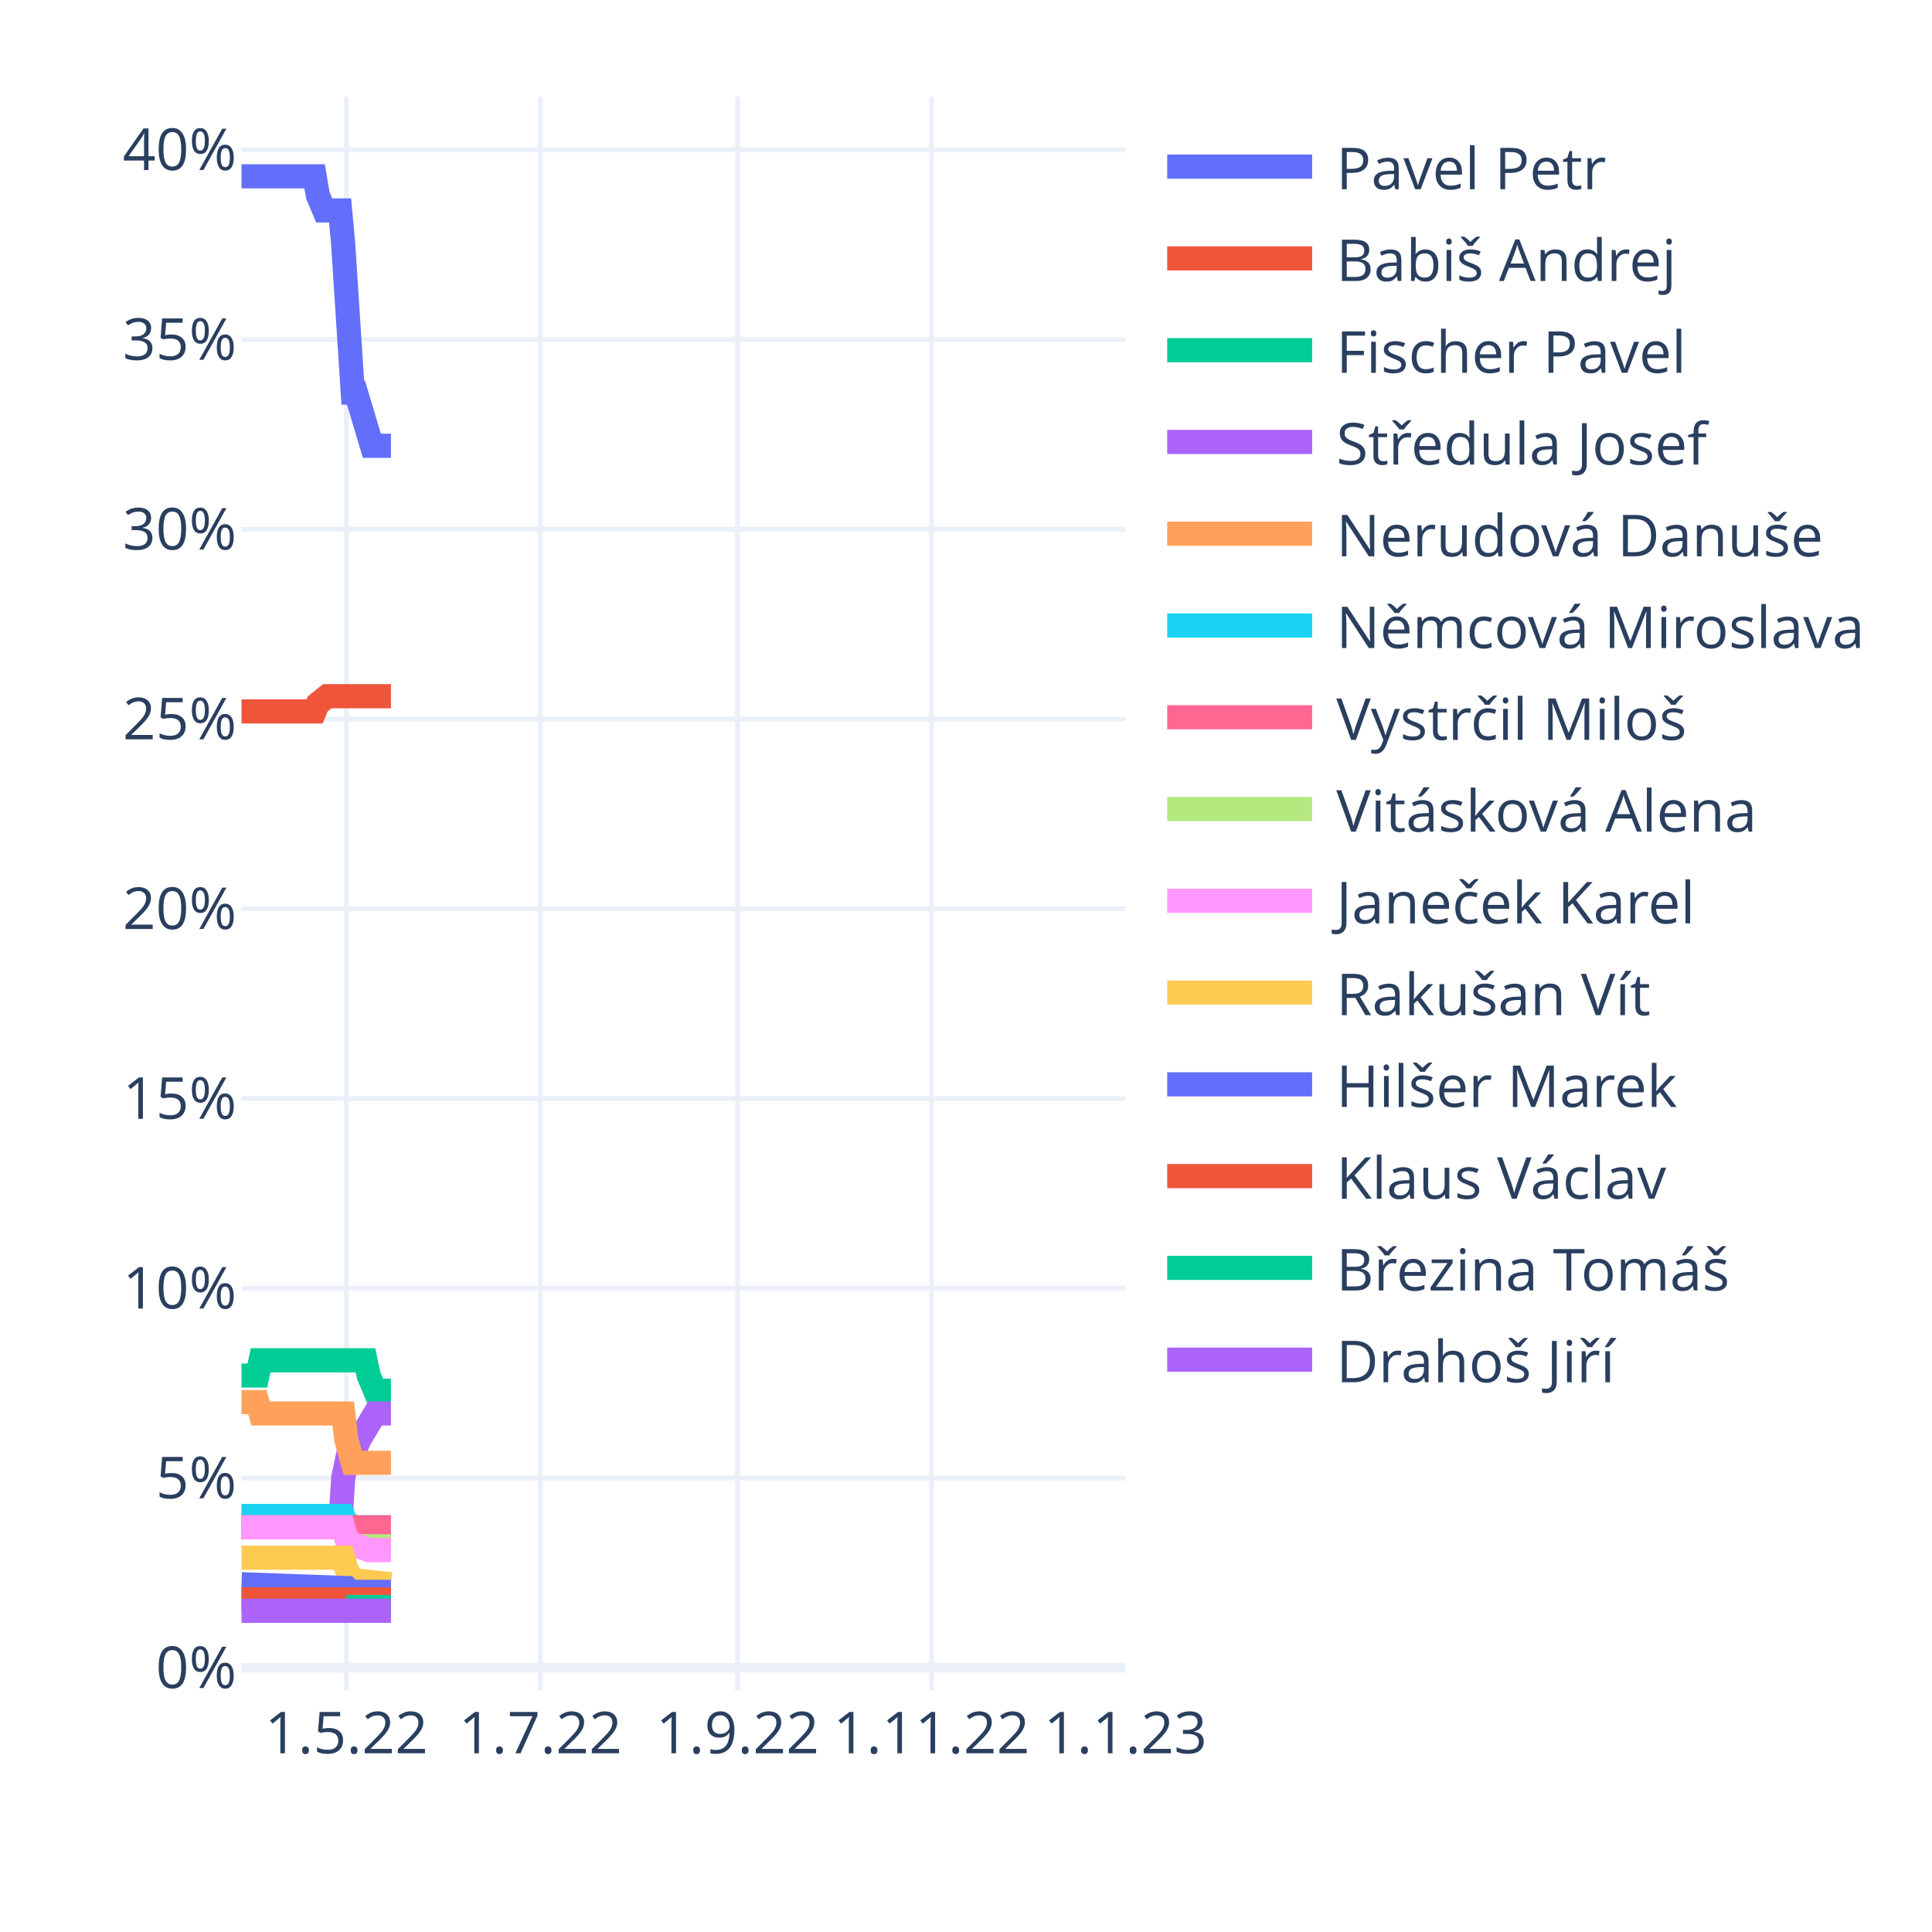
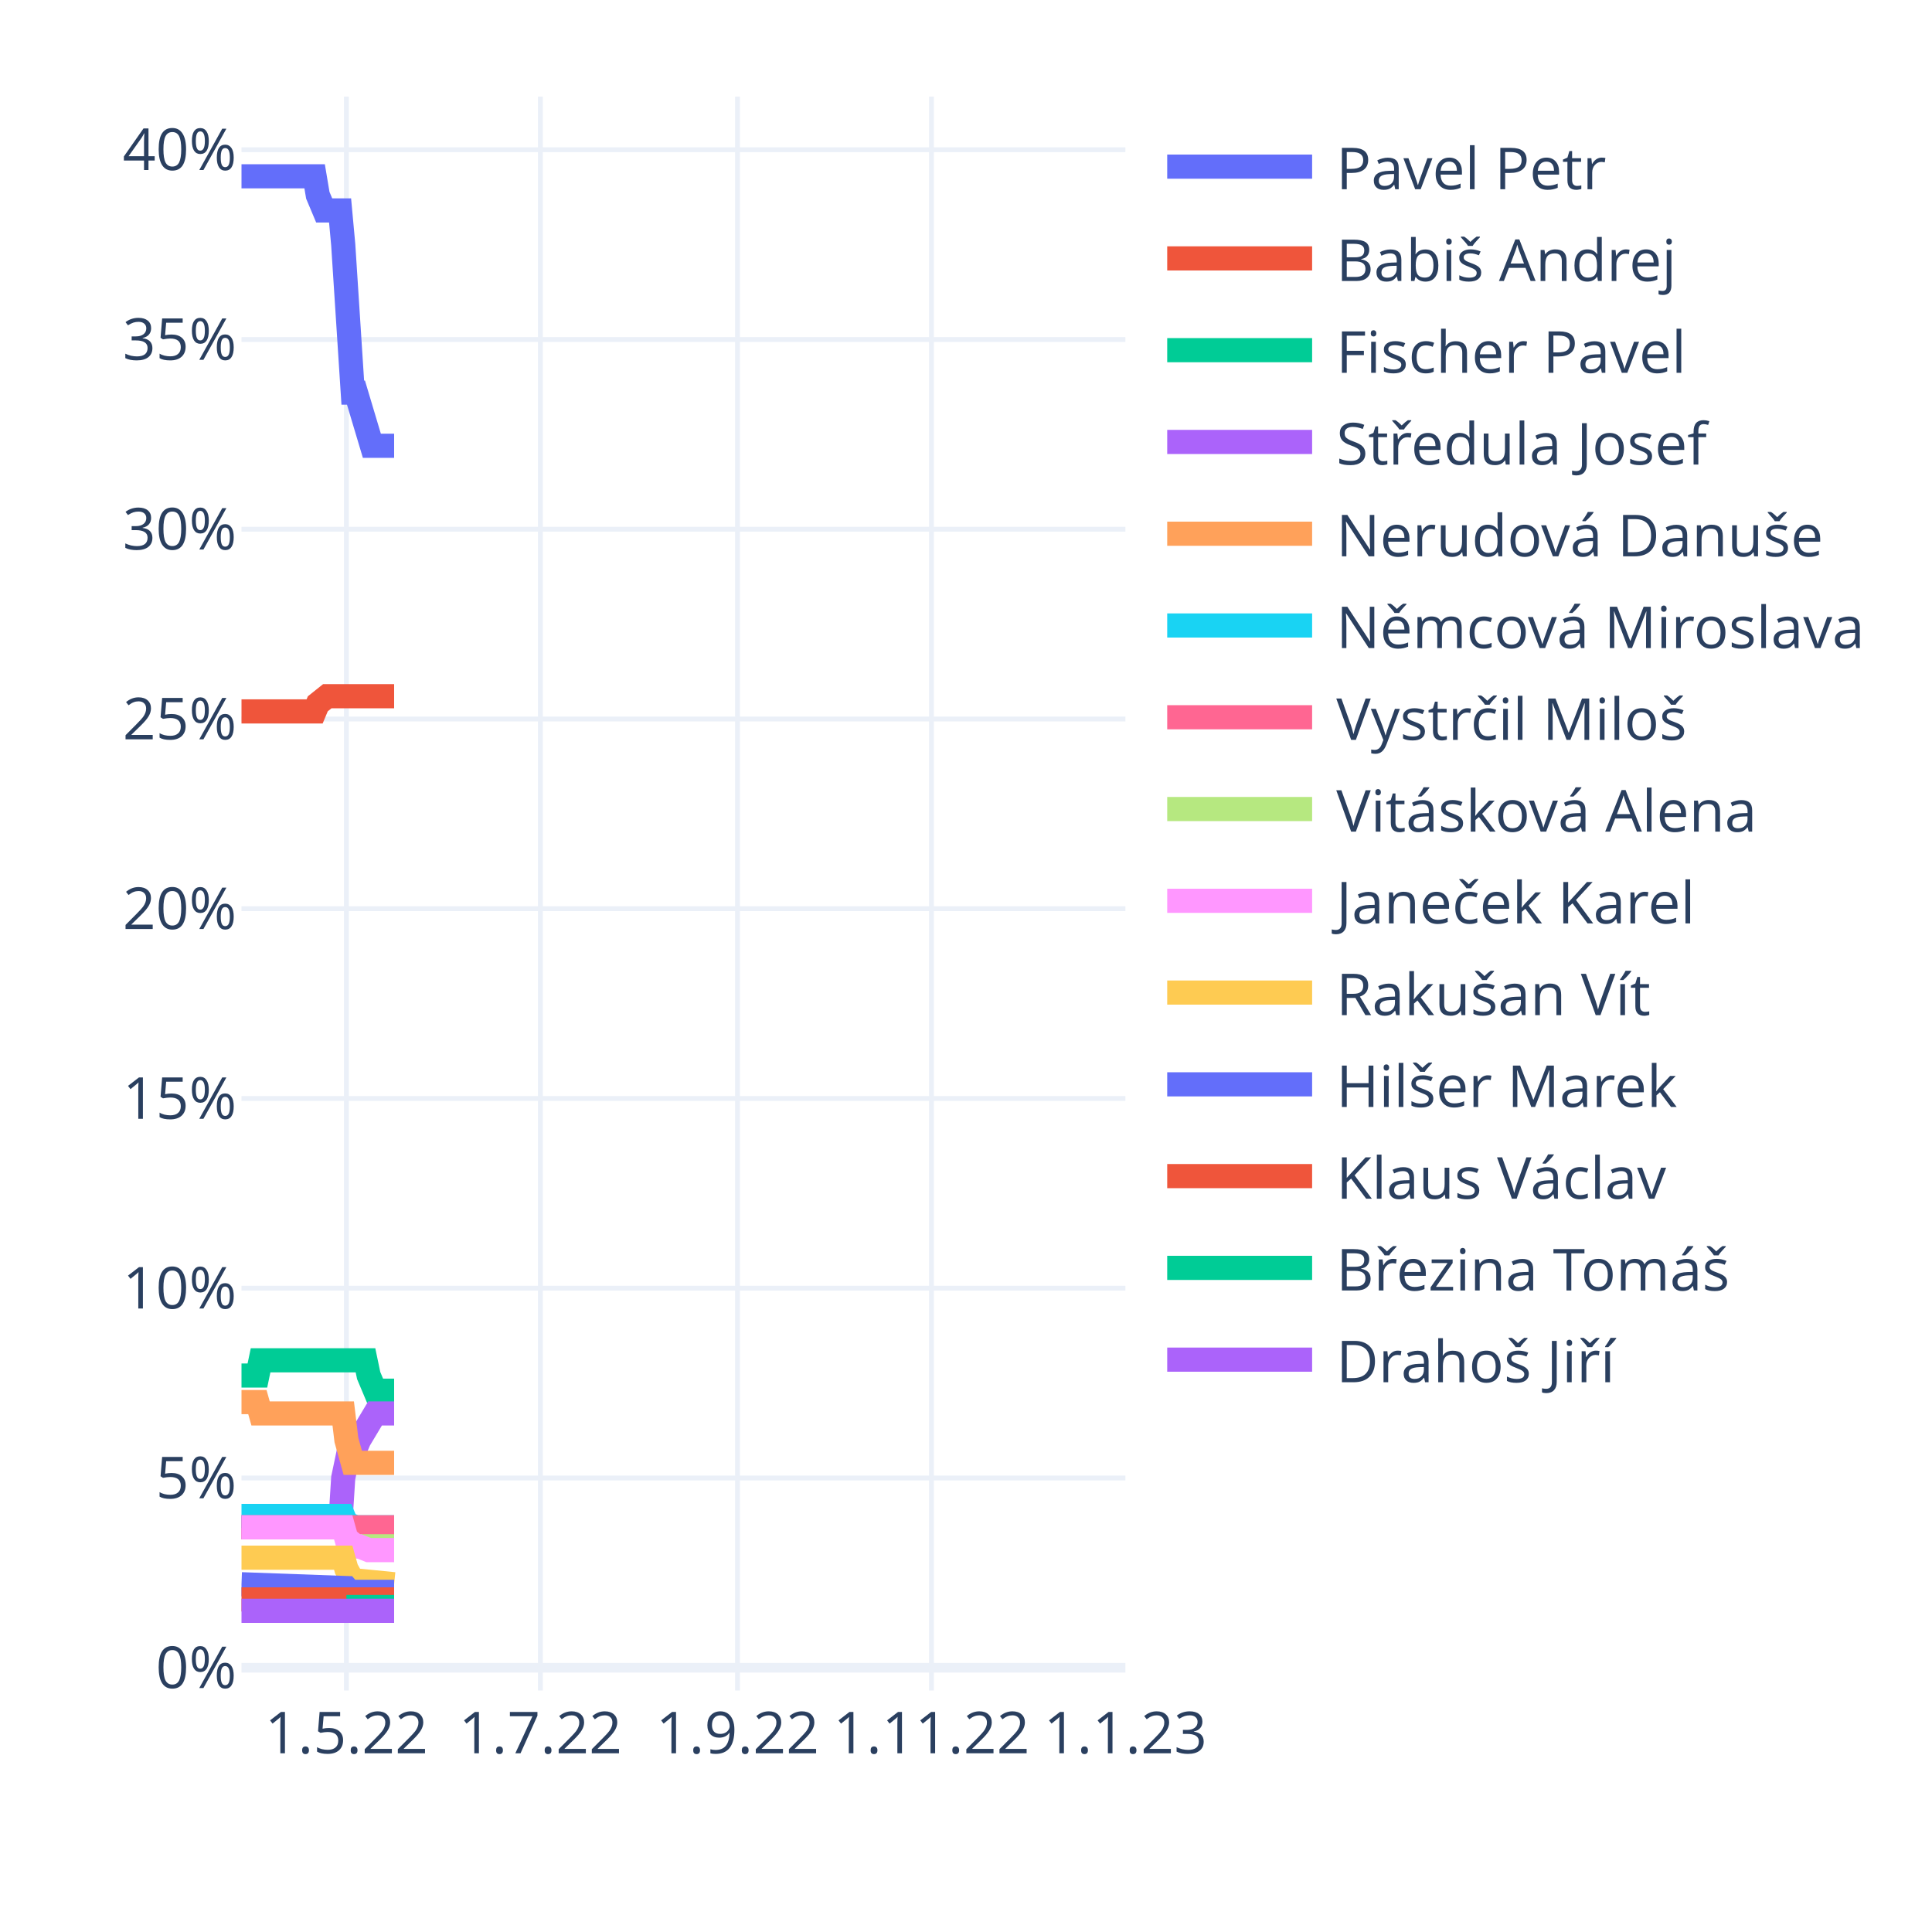
<svg xmlns="http://www.w3.org/2000/svg" class="main-svg" width="400" height="400" style="" viewBox="0 0 400 400">
  <rect x="0" y="0" width="400" height="400" style="fill: rgb(255, 255, 255); fill-opacity: 1;" />
-   <defs id="defs-d8ceff">
+   <defs id="defs-6846e2">
    <g class="clips">
-       <clipPath id="clipd8ceffxyplot" class="plotclip">
+       <clipPath id="clip6846e2xyplot" class="plotclip">
        <rect width="183" height="330" />
      </clipPath>
-       <clipPath class="axesclip" id="clipd8ceffx">
+       <clipPath class="axesclip" id="clip6846e2x">
        <rect x="50" y="0" width="183" height="400" />
      </clipPath>
-       <clipPath class="axesclip" id="clipd8ceffy">
+       <clipPath class="axesclip" id="clip6846e2y">
        <rect x="0" y="20" width="400" height="330" />
      </clipPath>
-       <clipPath class="axesclip" id="clipd8ceffxy">
+       <clipPath class="axesclip" id="clip6846e2xy">
        <rect x="50" y="20" width="183" height="330" />
      </clipPath>
    </g>
    <g class="gradients" />
    <g class="patterns" />
  </defs>
  <g class="bglayer" />
  <g class="layer-below">
    <g class="imagelayer" />
    <g class="shapelayer" />
  </g>
  <g class="cartesianlayer">
    <g class="subplot xy">
      <g class="layer-subplot">
        <g class="shapelayer" />
        <g class="imagelayer" />
      </g>
      <g class="minor-gridlayer">
        <g class="x" />
        <g class="y" />
      </g>
      <g class="gridlayer">
        <g class="x">
          <path class="xgrid crisp" transform="translate(71.72,0)" d="M0,20v330" style="stroke: rgb(235, 240, 248); stroke-opacity: 1; stroke-width: 1px;" />
          <path class="xgrid crisp" transform="translate(111.88,0)" d="M0,20v330" style="stroke: rgb(235, 240, 248); stroke-opacity: 1; stroke-width: 1px;" />
          <path class="xgrid crisp" transform="translate(152.69,0)" d="M0,20v330" style="stroke: rgb(235, 240, 248); stroke-opacity: 1; stroke-width: 1px;" />
          <path class="xgrid crisp" transform="translate(192.85,0)" d="M0,20v330" style="stroke: rgb(235, 240, 248); stroke-opacity: 1; stroke-width: 1px;" />
        </g>
        <g class="y">
          <path class="ygrid crisp" transform="translate(0,306)" d="M50,0h183" style="stroke: rgb(235, 240, 248); stroke-opacity: 1; stroke-width: 1px;" />
          <path class="ygrid crisp" transform="translate(0,266.71)" d="M50,0h183" style="stroke: rgb(235, 240, 248); stroke-opacity: 1; stroke-width: 1px;" />
          <path class="ygrid crisp" transform="translate(0,227.43)" d="M50,0h183" style="stroke: rgb(235, 240, 248); stroke-opacity: 1; stroke-width: 1px;" />
          <path class="ygrid crisp" transform="translate(0,188.14)" d="M50,0h183" style="stroke: rgb(235, 240, 248); stroke-opacity: 1; stroke-width: 1px;" />
          <path class="ygrid crisp" transform="translate(0,148.86)" d="M50,0h183" style="stroke: rgb(235, 240, 248); stroke-opacity: 1; stroke-width: 1px;" />
          <path class="ygrid crisp" transform="translate(0,109.57)" d="M50,0h183" style="stroke: rgb(235, 240, 248); stroke-opacity: 1; stroke-width: 1px;" />
          <path class="ygrid crisp" transform="translate(0,70.29)" d="M50,0h183" style="stroke: rgb(235, 240, 248); stroke-opacity: 1; stroke-width: 1px;" />
          <path class="ygrid crisp" transform="translate(0,31)" d="M50,0h183" style="stroke: rgb(235, 240, 248); stroke-opacity: 1; stroke-width: 1px;" />
        </g>
      </g>
      <g class="zerolinelayer">
        <path class="yzl zl crisp" transform="translate(0,345.29)" d="M50,0h183" style="stroke: rgb(235, 240, 248); stroke-opacity: 1; stroke-width: 2px;" />
      </g>
      <path class="xlines-below" />
      <path class="ylines-below" />
      <g class="overlines-below" />
      <g class="xaxislayer-below" />
      <g class="yaxislayer-below" />
      <g class="overaxes-below" />
-       <g class="plot" transform="translate(50,20)" clip-path="url(#clipd8ceffxyplot)">
+       <g class="plot" transform="translate(50,20)" clip-path="url(#clip6846e2xyplot)">
        <g class="scatterlayer mlayer">
-           <g class="trace scatter trace35e71f" style="stroke-miterlimit: 2; opacity: 1;">
-             <g class="fills" />
-             <g class="errorbars" />
-             <g class="lines">
-               <path class="js-line" d="M0,16.5L15.14,16.5L15.8,20.43L17.12,23.57L17.77,23.57L20.41,23.57L21.06,30.64L23.04,61.29L23.7,61.29L26.99,72.29L27.65,72.29L30.94,72.29" style="vector-effect: non-scaling-stroke; fill: none; stroke: rgb(99, 110, 250); stroke-opacity: 1; stroke-width: 5px; opacity: 1;" />
-             </g>
-             <g class="points" />
-             <g class="text" />
-           </g>
-           <g class="trace scatter tracece8602" style="stroke-miterlimit: 2; opacity: 1;">
-             <g class="fills" />
-             <g class="errorbars" />
-             <g class="lines">
-               <path class="js-line" d="M0,127.29L15.14,127.29L15.8,125.71L17.77,124.14L18.43,124.14L30.94,124.14" style="vector-effect: non-scaling-stroke; fill: none; stroke: rgb(239, 85, 59); stroke-opacity: 1; stroke-width: 5px; opacity: 1;" />
-             </g>
-             <g class="points" />
-             <g class="text" />
-           </g>
-           <g class="trace scatter trace622dbc" style="stroke-miterlimit: 2; opacity: 1;">
-             <g class="fills" />
-             <g class="errorbars" />
-             <g class="lines">
-               <path class="js-line" d="M0,264.79L3.29,264.79L3.95,261.64L25.67,261.64L26.33,264.79L27.65,267.93L28.31,267.93L30.94,267.93" style="vector-effect: non-scaling-stroke; fill: none; stroke: rgb(0, 204, 150); stroke-opacity: 1; stroke-width: 5px; opacity: 1;" />
-             </g>
-             <g class="points" />
-             <g class="text" />
-           </g>
-           <g class="trace scatter trace01b776" style="stroke-miterlimit: 2; opacity: 1;">
-             <g class="fills" />
-             <g class="errorbars" />
-             <g class="lines">
-               <path class="js-line" d="M0,296.21L20.41,296.21L21.06,286L22.38,279.71L23.04,279.71L23.7,279.71L24.36,278.14L27.65,272.64L28.31,272.64L30.94,272.64" style="vector-effect: non-scaling-stroke; fill: none; stroke: rgb(171, 99, 250); stroke-opacity: 1; stroke-width: 5px; opacity: 1;" />
-             </g>
-             <g class="points" />
-             <g class="text" />
-           </g>
-           <g class="trace scatter traceb298d6" style="stroke-miterlimit: 2; opacity: 1;">
-             <g class="fills" />
-             <g class="errorbars" />
-             <g class="lines">
-               <path class="js-line" d="M0,270.29L3.29,270.29L3.95,272.64L21.06,272.64L21.72,278.14L23.04,282.86L23.7,282.86L30.94,282.86" style="vector-effect: non-scaling-stroke; fill: none; stroke: rgb(255, 161, 90); stroke-opacity: 1; stroke-width: 5px; opacity: 1;" />
-             </g>
-             <g class="points" />
-             <g class="text" />
-           </g>
-           <g class="trace scatter tracea0cf23" style="stroke-miterlimit: 2; opacity: 1;">
-             <g class="fills" />
-             <g class="errorbars" />
-             <g class="lines">
-               <path class="js-line" d="M0,293.86L21.06,293.86L21.72,295.43L23.7,296.21L24.36,296.21L30.94,296.21" style="vector-effect: non-scaling-stroke; fill: none; stroke: rgb(25, 211, 243); stroke-opacity: 1; stroke-width: 5px; opacity: 1;" />
-             </g>
-             <g class="points" />
-             <g class="text" />
-           </g>
-           <g class="trace scatter trace9cd888" style="stroke-miterlimit: 2; opacity: 1;">
-             <g class="fills" />
-             <g class="errorbars" />
-             <g class="lines">
-               <path class="js-line" d="M0,296.21L30.94,296.21" style="vector-effect: non-scaling-stroke; fill: none; stroke: rgb(255, 102, 146); stroke-opacity: 1; stroke-width: 5px; opacity: 1;" />
-             </g>
-             <g class="points" />
-             <g class="text" />
-           </g>
-           <g class="trace scatter trace1d210e" style="stroke-miterlimit: 2; opacity: 1;">
-             <g class="fills" />
-             <g class="errorbars" />
-             <g class="lines">
-               <path class="js-line" d="M21.72,300.14L30.94,300.14" style="vector-effect: non-scaling-stroke; fill: none; stroke: rgb(182, 232, 128); stroke-opacity: 1; stroke-width: 5px; opacity: 1;" />
-             </g>
-             <g class="points" />
-             <g class="text" />
-           </g>
-           <g class="trace scatter tracea6d9f8" style="stroke-miterlimit: 2; opacity: 1;">
-             <g class="fills" />
-             <g class="errorbars" />
-             <g class="lines">
-               <path class="js-line" d="M0,296.21L21.06,296.21L21.72,298.57L23.7,300.14L24.36,300.14L26.33,300.93L26.99,300.93L30.94,300.93" style="vector-effect: non-scaling-stroke; fill: none; stroke: rgb(255, 151, 255); stroke-opacity: 1; stroke-width: 5px; opacity: 1;" />
-             </g>
-             <g class="points" />
-             <g class="text" />
-           </g>
-           <g class="trace scatter traceb2abfb" style="stroke-miterlimit: 2; opacity: 1;">
-             <g class="fills" />
-             <g class="errorbars" />
-             <g class="lines">
-               <path class="js-line" d="M0,302.5L21.06,302.5L21.72,304.86L23.04,307.21L23.7,307.21L30.94,308" style="vector-effect: non-scaling-stroke; fill: none; stroke: rgb(254, 203, 82); stroke-opacity: 1; stroke-width: 5px; opacity: 1;" />
-             </g>
-             <g class="points" />
-             <g class="text" />
-           </g>
-           <g class="trace scatter trace9b947e" style="stroke-miterlimit: 2; opacity: 1;">
-             <g class="fills" />
-             <g class="errorbars" />
-             <g class="lines">
-               <path class="js-line" d="M0,308L21.72,308.79L22.38,309.57L30.94,309.57" style="vector-effect: non-scaling-stroke; fill: none; stroke: rgb(99, 110, 250); stroke-opacity: 1; stroke-width: 5px; opacity: 1;" />
-             </g>
-             <g class="points" />
-             <g class="text" />
-           </g>
-           <g class="trace scatter traceccf218" style="stroke-miterlimit: 2; opacity: 1;">
-             <g class="fills" />
-             <g class="errorbars" />
-             <g class="lines">
-               <path class="js-line" d="M0,311.14L30.94,311.14" style="vector-effect: non-scaling-stroke; fill: none; stroke: rgb(239, 85, 59); stroke-opacity: 1; stroke-width: 5px; opacity: 1;" />
-             </g>
-             <g class="points" />
-             <g class="text" />
-           </g>
-           <g class="trace scatter tracefdaefe" style="stroke-miterlimit: 2; opacity: 1;">
-             <g class="fills" />
-             <g class="errorbars" />
-             <g class="lines">
-               <path class="js-line" d="M21.72,312.71L30.94,312.71" style="vector-effect: non-scaling-stroke; fill: none; stroke: rgb(0, 204, 150); stroke-opacity: 1; stroke-width: 5px; opacity: 1;" />
-             </g>
-             <g class="points" />
-             <g class="text" />
-           </g>
-           <g class="trace scatter trace1dd736" style="stroke-miterlimit: 2; opacity: 1;">
-             <g class="fills" />
-             <g class="errorbars" />
-             <g class="lines">
-               <path class="js-line" d="M0,313.5L30.94,313.5" style="vector-effect: non-scaling-stroke; fill: none; stroke: rgb(171, 99, 250); stroke-opacity: 1; stroke-width: 5px; opacity: 1;" />
+           <g class="trace scatter trace68dffe" style="stroke-miterlimit: 2; opacity: 1;">
+             <g class="fills" />
+             <g class="errorbars" />
+             <g class="lines">
+               <path class="js-line" d="M0,16.5L15.14,16.5L15.8,20.43L17.12,23.57L17.77,23.57L20.41,23.57L21.06,30.64L23.04,61.29L23.7,61.29L26.99,72.29L27.65,72.29L31.6,72.29" style="vector-effect: non-scaling-stroke; fill: none; stroke: rgb(99, 110, 250); stroke-opacity: 1; stroke-width: 5px; opacity: 1;" />
+             </g>
+             <g class="points" />
+             <g class="text" />
+           </g>
+           <g class="trace scatter tracec172b0" style="stroke-miterlimit: 2; opacity: 1;">
+             <g class="fills" />
+             <g class="errorbars" />
+             <g class="lines">
+               <path class="js-line" d="M0,127.29L15.14,127.29L15.8,125.71L17.77,124.14L18.43,124.14L31.6,124.14" style="vector-effect: non-scaling-stroke; fill: none; stroke: rgb(239, 85, 59); stroke-opacity: 1; stroke-width: 5px; opacity: 1;" />
+             </g>
+             <g class="points" />
+             <g class="text" />
+           </g>
+           <g class="trace scatter trace07d7b1" style="stroke-miterlimit: 2; opacity: 1;">
+             <g class="fills" />
+             <g class="errorbars" />
+             <g class="lines">
+               <path class="js-line" d="M0,264.79L3.29,264.79L3.95,261.64L25.67,261.64L26.33,264.79L27.65,267.93L28.31,267.93L31.6,267.93" style="vector-effect: non-scaling-stroke; fill: none; stroke: rgb(0, 204, 150); stroke-opacity: 1; stroke-width: 5px; opacity: 1;" />
+             </g>
+             <g class="points" />
+             <g class="text" />
+           </g>
+           <g class="trace scatter trace3cd476" style="stroke-miterlimit: 2; opacity: 1;">
+             <g class="fills" />
+             <g class="errorbars" />
+             <g class="lines">
+               <path class="js-line" d="M0,296.21L20.41,296.21L21.06,286L22.38,279.71L23.04,279.71L23.7,279.71L24.36,278.14L27.65,272.64L28.31,272.64L31.6,272.64" style="vector-effect: non-scaling-stroke; fill: none; stroke: rgb(171, 99, 250); stroke-opacity: 1; stroke-width: 5px; opacity: 1;" />
+             </g>
+             <g class="points" />
+             <g class="text" />
+           </g>
+           <g class="trace scatter tracea1bada" style="stroke-miterlimit: 2; opacity: 1;">
+             <g class="fills" />
+             <g class="errorbars" />
+             <g class="lines">
+               <path class="js-line" d="M0,270.29L3.29,270.29L3.95,272.64L21.06,272.64L21.72,278.14L23.04,282.86L23.7,282.86L31.6,282.86" style="vector-effect: non-scaling-stroke; fill: none; stroke: rgb(255, 161, 90); stroke-opacity: 1; stroke-width: 5px; opacity: 1;" />
+             </g>
+             <g class="points" />
+             <g class="text" />
+           </g>
+           <g class="trace scatter traced6cffc" style="stroke-miterlimit: 2; opacity: 1;">
+             <g class="fills" />
+             <g class="errorbars" />
+             <g class="lines">
+               <path class="js-line" d="M0,293.86L21.06,293.86L21.72,295.43L23.7,296.21L24.36,296.21L31.6,296.21" style="vector-effect: non-scaling-stroke; fill: none; stroke: rgb(25, 211, 243); stroke-opacity: 1; stroke-width: 5px; opacity: 1;" />
+             </g>
+             <g class="points" />
+             <g class="text" />
+           </g>
+           <g class="trace scatter trace92e0a0" style="stroke-miterlimit: 2; opacity: 1;">
+             <g class="fills" />
+             <g class="errorbars" />
+             <g class="lines">
+               <path class="js-line" d="M0,296.21L31.6,296.21" style="vector-effect: non-scaling-stroke; fill: none; stroke: rgb(255, 102, 146); stroke-opacity: 1; stroke-width: 5px; opacity: 1;" />
+             </g>
+             <g class="points" />
+             <g class="text" />
+           </g>
+           <g class="trace scatter tracef53729" style="stroke-miterlimit: 2; opacity: 1;">
+             <g class="fills" />
+             <g class="errorbars" />
+             <g class="lines">
+               <path class="js-line" d="M21.72,300.14L31.6,300.14" style="vector-effect: non-scaling-stroke; fill: none; stroke: rgb(182, 232, 128); stroke-opacity: 1; stroke-width: 5px; opacity: 1;" />
+             </g>
+             <g class="points" />
+             <g class="text" />
+           </g>
+           <g class="trace scatter trace9691e8" style="stroke-miterlimit: 2; opacity: 1;">
+             <g class="fills" />
+             <g class="errorbars" />
+             <g class="lines">
+               <path class="js-line" d="M0,296.21L21.06,296.21L21.72,298.57L23.7,300.14L24.36,300.14L26.33,300.93L26.99,300.93L31.6,300.93" style="vector-effect: non-scaling-stroke; fill: none; stroke: rgb(255, 151, 255); stroke-opacity: 1; stroke-width: 5px; opacity: 1;" />
+             </g>
+             <g class="points" />
+             <g class="text" />
+           </g>
+           <g class="trace scatter tracee2b6b6" style="stroke-miterlimit: 2; opacity: 1;">
+             <g class="fills" />
+             <g class="errorbars" />
+             <g class="lines">
+               <path class="js-line" d="M0,302.5L21.06,302.5L21.72,304.86L23.04,307.21L23.7,307.21L31.6,308" style="vector-effect: non-scaling-stroke; fill: none; stroke: rgb(254, 203, 82); stroke-opacity: 1; stroke-width: 5px; opacity: 1;" />
+             </g>
+             <g class="points" />
+             <g class="text" />
+           </g>
+           <g class="trace scatter trace55b6f2" style="stroke-miterlimit: 2; opacity: 1;">
+             <g class="fills" />
+             <g class="errorbars" />
+             <g class="lines">
+               <path class="js-line" d="M0,308L21.72,308.79L22.38,309.57L31.6,309.57" style="vector-effect: non-scaling-stroke; fill: none; stroke: rgb(99, 110, 250); stroke-opacity: 1; stroke-width: 5px; opacity: 1;" />
+             </g>
+             <g class="points" />
+             <g class="text" />
+           </g>
+           <g class="trace scatter trace450cce" style="stroke-miterlimit: 2; opacity: 1;">
+             <g class="fills" />
+             <g class="errorbars" />
+             <g class="lines">
+               <path class="js-line" d="M0,311.14L31.6,311.14" style="vector-effect: non-scaling-stroke; fill: none; stroke: rgb(239, 85, 59); stroke-opacity: 1; stroke-width: 5px; opacity: 1;" />
+             </g>
+             <g class="points" />
+             <g class="text" />
+           </g>
+           <g class="trace scatter tracebbec0a" style="stroke-miterlimit: 2; opacity: 1;">
+             <g class="fills" />
+             <g class="errorbars" />
+             <g class="lines">
+               <path class="js-line" d="M21.72,312.71L31.6,312.71" style="vector-effect: non-scaling-stroke; fill: none; stroke: rgb(0, 204, 150); stroke-opacity: 1; stroke-width: 5px; opacity: 1;" />
+             </g>
+             <g class="points" />
+             <g class="text" />
+           </g>
+           <g class="trace scatter trace3dc146" style="stroke-miterlimit: 2; opacity: 1;">
+             <g class="fills" />
+             <g class="errorbars" />
+             <g class="lines">
+               <path class="js-line" d="M0,313.5L31.6,313.5" style="vector-effect: non-scaling-stroke; fill: none; stroke: rgb(171, 99, 250); stroke-opacity: 1; stroke-width: 5px; opacity: 1;" />
            </g>
            <g class="points" />
            <g class="text" />
          </g>
        </g>
      </g>
      <g class="overplot" />
      <path class="xlines-above crisp" d="M0,0" style="fill: none;" />
      <path class="ylines-above crisp" d="M0,0" style="fill: none;" />
      <g class="overlines-above" />
      <g class="xaxislayer-above">
        <g class="xtick">
          <text text-anchor="middle" x="0" y="363" transform="translate(71.72,0)" style="font-family: 'Open Sans', verdana, arial, sans-serif; font-size: 12px; fill: rgb(42, 63, 95); fill-opacity: 1; white-space: pre; opacity: 1;">1.5.22</text>
        </g>
        <g class="xtick">
          <text text-anchor="middle" x="0" y="363" style="font-family: 'Open Sans', verdana, arial, sans-serif; font-size: 12px; fill: rgb(42, 63, 95); fill-opacity: 1; white-space: pre; opacity: 1;" transform="translate(111.88,0)">1.7.22</text>
        </g>
        <g class="xtick">
          <text text-anchor="middle" x="0" y="363" style="font-family: 'Open Sans', verdana, arial, sans-serif; font-size: 12px; fill: rgb(42, 63, 95); fill-opacity: 1; white-space: pre; opacity: 1;" transform="translate(152.69,0)">1.9.22</text>
        </g>
        <g class="xtick">
          <text text-anchor="middle" x="0" y="363" style="font-family: 'Open Sans', verdana, arial, sans-serif; font-size: 12px; fill: rgb(42, 63, 95); fill-opacity: 1; white-space: pre; opacity: 1;" transform="translate(192.85,0)">1.11.22</text>
        </g>
        <g class="xtick">
          <text text-anchor="middle" x="0" y="363" style="font-family: 'Open Sans', verdana, arial, sans-serif; font-size: 12px; fill: rgb(42, 63, 95); fill-opacity: 1; white-space: pre; opacity: 1;" transform="translate(233,0)">1.1.23</text>
        </g>
      </g>
      <g class="yaxislayer-above">
        <g class="ytick">
          <text text-anchor="end" x="49" y="4.2" transform="translate(0,345.29)" style="font-family: 'Open Sans', verdana, arial, sans-serif; font-size: 12px; fill: rgb(42, 63, 95); fill-opacity: 1; white-space: pre; opacity: 1;">0%</text>
        </g>
        <g class="ytick">
          <text text-anchor="end" x="49" y="4.2" style="font-family: 'Open Sans', verdana, arial, sans-serif; font-size: 12px; fill: rgb(42, 63, 95); fill-opacity: 1; white-space: pre; opacity: 1;" transform="translate(0,306)">5%</text>
        </g>
        <g class="ytick">
          <text text-anchor="end" x="49" y="4.2" style="font-family: 'Open Sans', verdana, arial, sans-serif; font-size: 12px; fill: rgb(42, 63, 95); fill-opacity: 1; white-space: pre; opacity: 1;" transform="translate(0,266.71)">10%</text>
        </g>
        <g class="ytick">
          <text text-anchor="end" x="49" y="4.2" style="font-family: 'Open Sans', verdana, arial, sans-serif; font-size: 12px; fill: rgb(42, 63, 95); fill-opacity: 1; white-space: pre; opacity: 1;" transform="translate(0,227.43)">15%</text>
        </g>
        <g class="ytick">
          <text text-anchor="end" x="49" y="4.2" style="font-family: 'Open Sans', verdana, arial, sans-serif; font-size: 12px; fill: rgb(42, 63, 95); fill-opacity: 1; white-space: pre; opacity: 1;" transform="translate(0,188.14)">20%</text>
        </g>
        <g class="ytick">
          <text text-anchor="end" x="49" y="4.2" style="font-family: 'Open Sans', verdana, arial, sans-serif; font-size: 12px; fill: rgb(42, 63, 95); fill-opacity: 1; white-space: pre; opacity: 1;" transform="translate(0,148.86)">25%</text>
        </g>
        <g class="ytick">
          <text text-anchor="end" x="49" y="4.2" style="font-family: 'Open Sans', verdana, arial, sans-serif; font-size: 12px; fill: rgb(42, 63, 95); fill-opacity: 1; white-space: pre; opacity: 1;" transform="translate(0,109.57)">30%</text>
        </g>
        <g class="ytick">
          <text text-anchor="end" x="49" y="4.2" style="font-family: 'Open Sans', verdana, arial, sans-serif; font-size: 12px; fill: rgb(42, 63, 95); fill-opacity: 1; white-space: pre; opacity: 1;" transform="translate(0,70.29)">35%</text>
        </g>
        <g class="ytick">
          <text text-anchor="end" x="49" y="4.2" style="font-family: 'Open Sans', verdana, arial, sans-serif; font-size: 12px; fill: rgb(42, 63, 95); fill-opacity: 1; white-space: pre; opacity: 1;" transform="translate(0,31)">40%</text>
        </g>
      </g>
      <g class="overaxes-above" />
    </g>
  </g>
  <g class="polarlayer" />
  <g class="smithlayer" />
  <g class="ternarylayer" />
  <g class="geolayer" />
  <g class="funnelarealayer" />
  <g class="pielayer" />
  <g class="iciclelayer" />
  <g class="treemaplayer" />
  <g class="sunburstlayer" />
  <g class="glimages" />
-   <defs id="topdefs-d8ceff">
+   <defs id="topdefs-6846e2">
    <g class="clips" />
-     <clipPath id="legendd8ceff">
+     <clipPath id="legend6846e2">
      <rect width="151" height="276" x="0" y="0" />
    </clipPath>
  </defs>
  <g class="layer-above">
    <g class="imagelayer" />
    <g class="shapelayer" />
  </g>
  <g class="infolayer">
    <g class="legend" pointer-events="all" transform="translate(236.66,20)">
      <rect class="bg" shape-rendering="crispEdges" width="151" height="276" x="0" y="0" style="stroke: rgb(68, 68, 68); stroke-opacity: 1; fill: rgb(255, 255, 255); fill-opacity: 1; stroke-width: 0px;" />
-       <g class="scrollbox" transform="" clip-path="url(#legendd8ceff)">
+       <g class="scrollbox" transform="" clip-path="url(#legend6846e2)">
        <g class="groups">
          <g class="traces" transform="translate(0,14.5)" style="opacity: 1;">
            <text class="legendtext" text-anchor="start" x="40" y="4.68" style="font-family: 'Open Sans', verdana, arial, sans-serif; font-size: 12px; fill: rgb(42, 63, 95); fill-opacity: 1; white-space: pre;">Pavel Petr</text>
            <g class="layers" style="opacity: 1;">
              <g class="legendfill" />
              <g class="legendlines">
                <path class="js-line" d="M5,0h30" style="fill: none; stroke: rgb(99, 110, 250); stroke-opacity: 1; stroke-width: 5px;" />
              </g>
              <g class="legendsymbols">
                <g class="legendpoints" />
              </g>
            </g>
            <rect class="legendtoggle" x="0" y="-9.5" width="145.703" height="19" style="fill: rgb(0, 0, 0); fill-opacity: 0;" />
          </g>
          <g class="traces" transform="translate(0,33.5)" style="opacity: 1;">
            <text class="legendtext" text-anchor="start" x="40" y="4.68" style="font-family: 'Open Sans', verdana, arial, sans-serif; font-size: 12px; fill: rgb(42, 63, 95); fill-opacity: 1; white-space: pre;">Babiš Andrej</text>
            <g class="layers" style="opacity: 1;">
              <g class="legendfill" />
              <g class="legendlines">
                <path class="js-line" d="M5,0h30" style="fill: none; stroke: rgb(239, 85, 59); stroke-opacity: 1; stroke-width: 5px;" />
              </g>
              <g class="legendsymbols">
                <g class="legendpoints" />
              </g>
            </g>
            <rect class="legendtoggle" x="0" y="-9.5" width="145.703" height="19" style="fill: rgb(0, 0, 0); fill-opacity: 0;" />
          </g>
          <g class="traces" transform="translate(0,52.5)" style="opacity: 1;">
            <text class="legendtext" text-anchor="start" x="40" y="4.68" style="font-family: 'Open Sans', verdana, arial, sans-serif; font-size: 12px; fill: rgb(42, 63, 95); fill-opacity: 1; white-space: pre;">Fischer Pavel</text>
            <g class="layers" style="opacity: 1;">
              <g class="legendfill" />
              <g class="legendlines">
                <path class="js-line" d="M5,0h30" style="fill: none; stroke: rgb(0, 204, 150); stroke-opacity: 1; stroke-width: 5px;" />
              </g>
              <g class="legendsymbols">
                <g class="legendpoints" />
              </g>
            </g>
            <rect class="legendtoggle" x="0" y="-9.5" width="145.703" height="19" style="fill: rgb(0, 0, 0); fill-opacity: 0;" />
          </g>
          <g class="traces" transform="translate(0,71.5)" style="opacity: 1;">
            <text class="legendtext" text-anchor="start" x="40" y="4.68" style="font-family: 'Open Sans', verdana, arial, sans-serif; font-size: 12px; fill: rgb(42, 63, 95); fill-opacity: 1; white-space: pre;">Středula Josef</text>
            <g class="layers" style="opacity: 1;">
              <g class="legendfill" />
              <g class="legendlines">
                <path class="js-line" d="M5,0h30" style="fill: none; stroke: rgb(171, 99, 250); stroke-opacity: 1; stroke-width: 5px;" />
              </g>
              <g class="legendsymbols">
                <g class="legendpoints" />
              </g>
            </g>
            <rect class="legendtoggle" x="0" y="-9.5" width="145.703" height="19" style="fill: rgb(0, 0, 0); fill-opacity: 0;" />
          </g>
          <g class="traces" transform="translate(0,90.5)" style="opacity: 1;">
            <text class="legendtext" text-anchor="start" x="40" y="4.68" style="font-family: 'Open Sans', verdana, arial, sans-serif; font-size: 12px; fill: rgb(42, 63, 95); fill-opacity: 1; white-space: pre;">Nerudová Danuše</text>
            <g class="layers" style="opacity: 1;">
              <g class="legendfill" />
              <g class="legendlines">
                <path class="js-line" d="M5,0h30" style="fill: none; stroke: rgb(255, 161, 90); stroke-opacity: 1; stroke-width: 5px;" />
              </g>
              <g class="legendsymbols">
                <g class="legendpoints" />
              </g>
            </g>
            <rect class="legendtoggle" x="0" y="-9.5" width="145.703" height="19" style="fill: rgb(0, 0, 0); fill-opacity: 0;" />
          </g>
          <g class="traces" transform="translate(0,109.5)" style="opacity: 1;">
            <text class="legendtext" text-anchor="start" x="40" y="4.68" style="font-family: 'Open Sans', verdana, arial, sans-serif; font-size: 12px; fill: rgb(42, 63, 95); fill-opacity: 1; white-space: pre;">Němcová Miroslava</text>
            <g class="layers" style="opacity: 1;">
              <g class="legendfill" />
              <g class="legendlines">
                <path class="js-line" d="M5,0h30" style="fill: none; stroke: rgb(25, 211, 243); stroke-opacity: 1; stroke-width: 5px;" />
              </g>
              <g class="legendsymbols">
                <g class="legendpoints" />
              </g>
            </g>
            <rect class="legendtoggle" x="0" y="-9.5" width="145.703" height="19" style="fill: rgb(0, 0, 0); fill-opacity: 0;" />
          </g>
          <g class="traces" transform="translate(0,128.5)" style="opacity: 1;">
            <text class="legendtext" text-anchor="start" x="40" y="4.68" style="font-family: 'Open Sans', verdana, arial, sans-serif; font-size: 12px; fill: rgb(42, 63, 95); fill-opacity: 1; white-space: pre;">Vystrčil Miloš</text>
            <g class="layers" style="opacity: 1;">
              <g class="legendfill" />
              <g class="legendlines">
                <path class="js-line" d="M5,0h30" style="fill: none; stroke: rgb(255, 102, 146); stroke-opacity: 1; stroke-width: 5px;" />
              </g>
              <g class="legendsymbols">
                <g class="legendpoints" />
              </g>
            </g>
            <rect class="legendtoggle" x="0" y="-9.5" width="145.703" height="19" style="fill: rgb(0, 0, 0); fill-opacity: 0;" />
          </g>
          <g class="traces" transform="translate(0,147.5)" style="opacity: 1;">
            <text class="legendtext" text-anchor="start" x="40" y="4.68" style="font-family: 'Open Sans', verdana, arial, sans-serif; font-size: 12px; fill: rgb(42, 63, 95); fill-opacity: 1; white-space: pre;">Vitásková Alena</text>
            <g class="layers" style="opacity: 1;">
              <g class="legendfill" />
              <g class="legendlines">
                <path class="js-line" d="M5,0h30" style="fill: none; stroke: rgb(182, 232, 128); stroke-opacity: 1; stroke-width: 5px;" />
              </g>
              <g class="legendsymbols">
                <g class="legendpoints" />
              </g>
            </g>
            <rect class="legendtoggle" x="0" y="-9.5" width="145.703" height="19" style="fill: rgb(0, 0, 0); fill-opacity: 0;" />
          </g>
          <g class="traces" transform="translate(0,166.5)" style="opacity: 1;">
            <text class="legendtext" text-anchor="start" x="40" y="4.68" style="font-family: 'Open Sans', verdana, arial, sans-serif; font-size: 12px; fill: rgb(42, 63, 95); fill-opacity: 1; white-space: pre;">Janeček Karel</text>
            <g class="layers" style="opacity: 1;">
              <g class="legendfill" />
              <g class="legendlines">
                <path class="js-line" d="M5,0h30" style="fill: none; stroke: rgb(255, 151, 255); stroke-opacity: 1; stroke-width: 5px;" />
              </g>
              <g class="legendsymbols">
                <g class="legendpoints" />
              </g>
            </g>
            <rect class="legendtoggle" x="0" y="-9.5" width="145.703" height="19" style="fill: rgb(0, 0, 0); fill-opacity: 0;" />
          </g>
          <g class="traces" transform="translate(0,185.5)" style="opacity: 1;">
            <text class="legendtext" text-anchor="start" x="40" y="4.68" style="font-family: 'Open Sans', verdana, arial, sans-serif; font-size: 12px; fill: rgb(42, 63, 95); fill-opacity: 1; white-space: pre;">Rakušan Vít</text>
            <g class="layers" style="opacity: 1;">
              <g class="legendfill" />
              <g class="legendlines">
                <path class="js-line" d="M5,0h30" style="fill: none; stroke: rgb(254, 203, 82); stroke-opacity: 1; stroke-width: 5px;" />
              </g>
              <g class="legendsymbols">
                <g class="legendpoints" />
              </g>
            </g>
            <rect class="legendtoggle" x="0" y="-9.5" width="145.703" height="19" style="fill: rgb(0, 0, 0); fill-opacity: 0;" />
          </g>
          <g class="traces" transform="translate(0,204.5)" style="opacity: 1;">
            <text class="legendtext" text-anchor="start" x="40" y="4.68" style="font-family: 'Open Sans', verdana, arial, sans-serif; font-size: 12px; fill: rgb(42, 63, 95); fill-opacity: 1; white-space: pre;">Hilšer Marek</text>
            <g class="layers" style="opacity: 1;">
              <g class="legendfill" />
              <g class="legendlines">
                <path class="js-line" d="M5,0h30" style="fill: none; stroke: rgb(99, 110, 250); stroke-opacity: 1; stroke-width: 5px;" />
              </g>
              <g class="legendsymbols">
                <g class="legendpoints" />
              </g>
            </g>
            <rect class="legendtoggle" x="0" y="-9.5" width="145.703" height="19" style="fill: rgb(0, 0, 0); fill-opacity: 0;" />
          </g>
          <g class="traces" transform="translate(0,223.5)" style="opacity: 1;">
            <text class="legendtext" text-anchor="start" x="40" y="4.68" style="font-family: 'Open Sans', verdana, arial, sans-serif; font-size: 12px; fill: rgb(42, 63, 95); fill-opacity: 1; white-space: pre;">Klaus Václav</text>
            <g class="layers" style="opacity: 1;">
              <g class="legendfill" />
              <g class="legendlines">
                <path class="js-line" d="M5,0h30" style="fill: none; stroke: rgb(239, 85, 59); stroke-opacity: 1; stroke-width: 5px;" />
              </g>
              <g class="legendsymbols">
                <g class="legendpoints" />
              </g>
            </g>
            <rect class="legendtoggle" x="0" y="-9.5" width="145.703" height="19" style="fill: rgb(0, 0, 0); fill-opacity: 0;" />
          </g>
          <g class="traces" transform="translate(0,242.5)" style="opacity: 1;">
            <text class="legendtext" text-anchor="start" x="40" y="4.68" style="font-family: 'Open Sans', verdana, arial, sans-serif; font-size: 12px; fill: rgb(42, 63, 95); fill-opacity: 1; white-space: pre;">Březina Tomáš</text>
            <g class="layers" style="opacity: 1;">
              <g class="legendfill" />
              <g class="legendlines">
                <path class="js-line" d="M5,0h30" style="fill: none; stroke: rgb(0, 204, 150); stroke-opacity: 1; stroke-width: 5px;" />
              </g>
              <g class="legendsymbols">
                <g class="legendpoints" />
              </g>
            </g>
            <rect class="legendtoggle" x="0" y="-9.5" width="145.703" height="19" style="fill: rgb(0, 0, 0); fill-opacity: 0;" />
          </g>
          <g class="traces" transform="translate(0,261.5)" style="opacity: 1;">
            <text class="legendtext" text-anchor="start" x="40" y="4.68" style="font-family: 'Open Sans', verdana, arial, sans-serif; font-size: 12px; fill: rgb(42, 63, 95); fill-opacity: 1; white-space: pre;">Drahoš Jiří</text>
            <g class="layers" style="opacity: 1;">
              <g class="legendfill" />
              <g class="legendlines">
                <path class="js-line" d="M5,0h30" style="fill: none; stroke: rgb(171, 99, 250); stroke-opacity: 1; stroke-width: 5px;" />
              </g>
              <g class="legendsymbols">
                <g class="legendpoints" />
              </g>
            </g>
            <rect class="legendtoggle" x="0" y="-9.5" width="145.703" height="19" style="fill: rgb(0, 0, 0); fill-opacity: 0;" />
          </g>
        </g>
      </g>
      <rect class="scrollbar" rx="20" ry="3" width="0" height="0" x="0" y="0" style="fill: rgb(128, 139, 164); fill-opacity: 1;" />
    </g>
    <g class="g-gtitle" />
    <g class="g-xtitle" />
    <g class="g-ytitle" />
  </g>
</svg>
